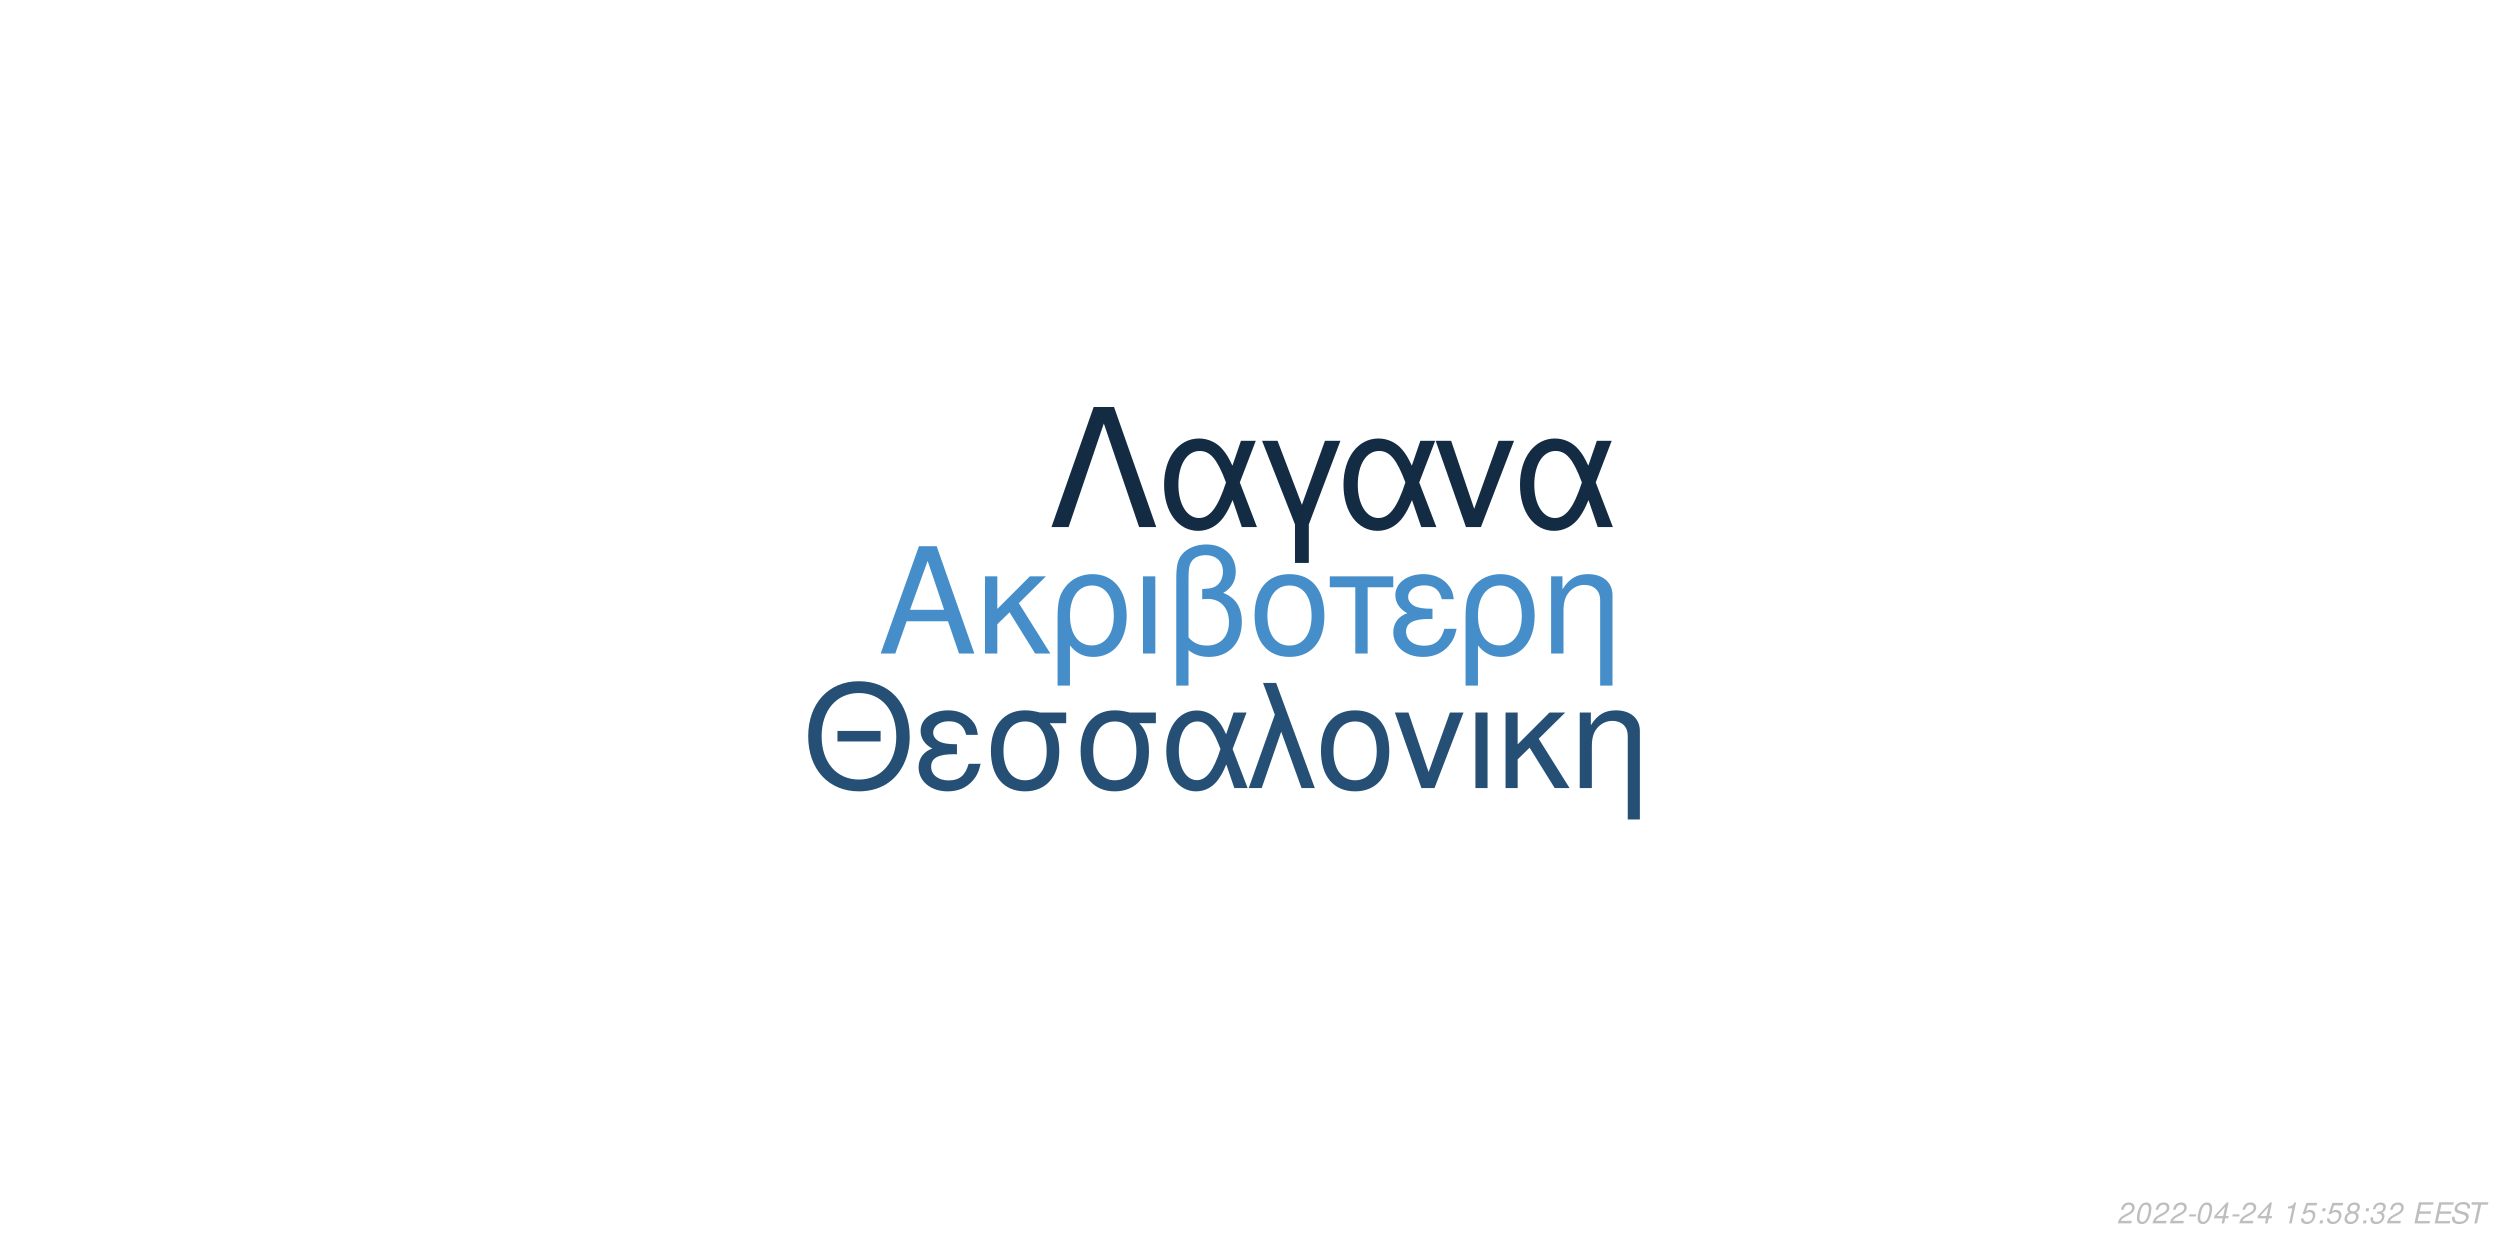
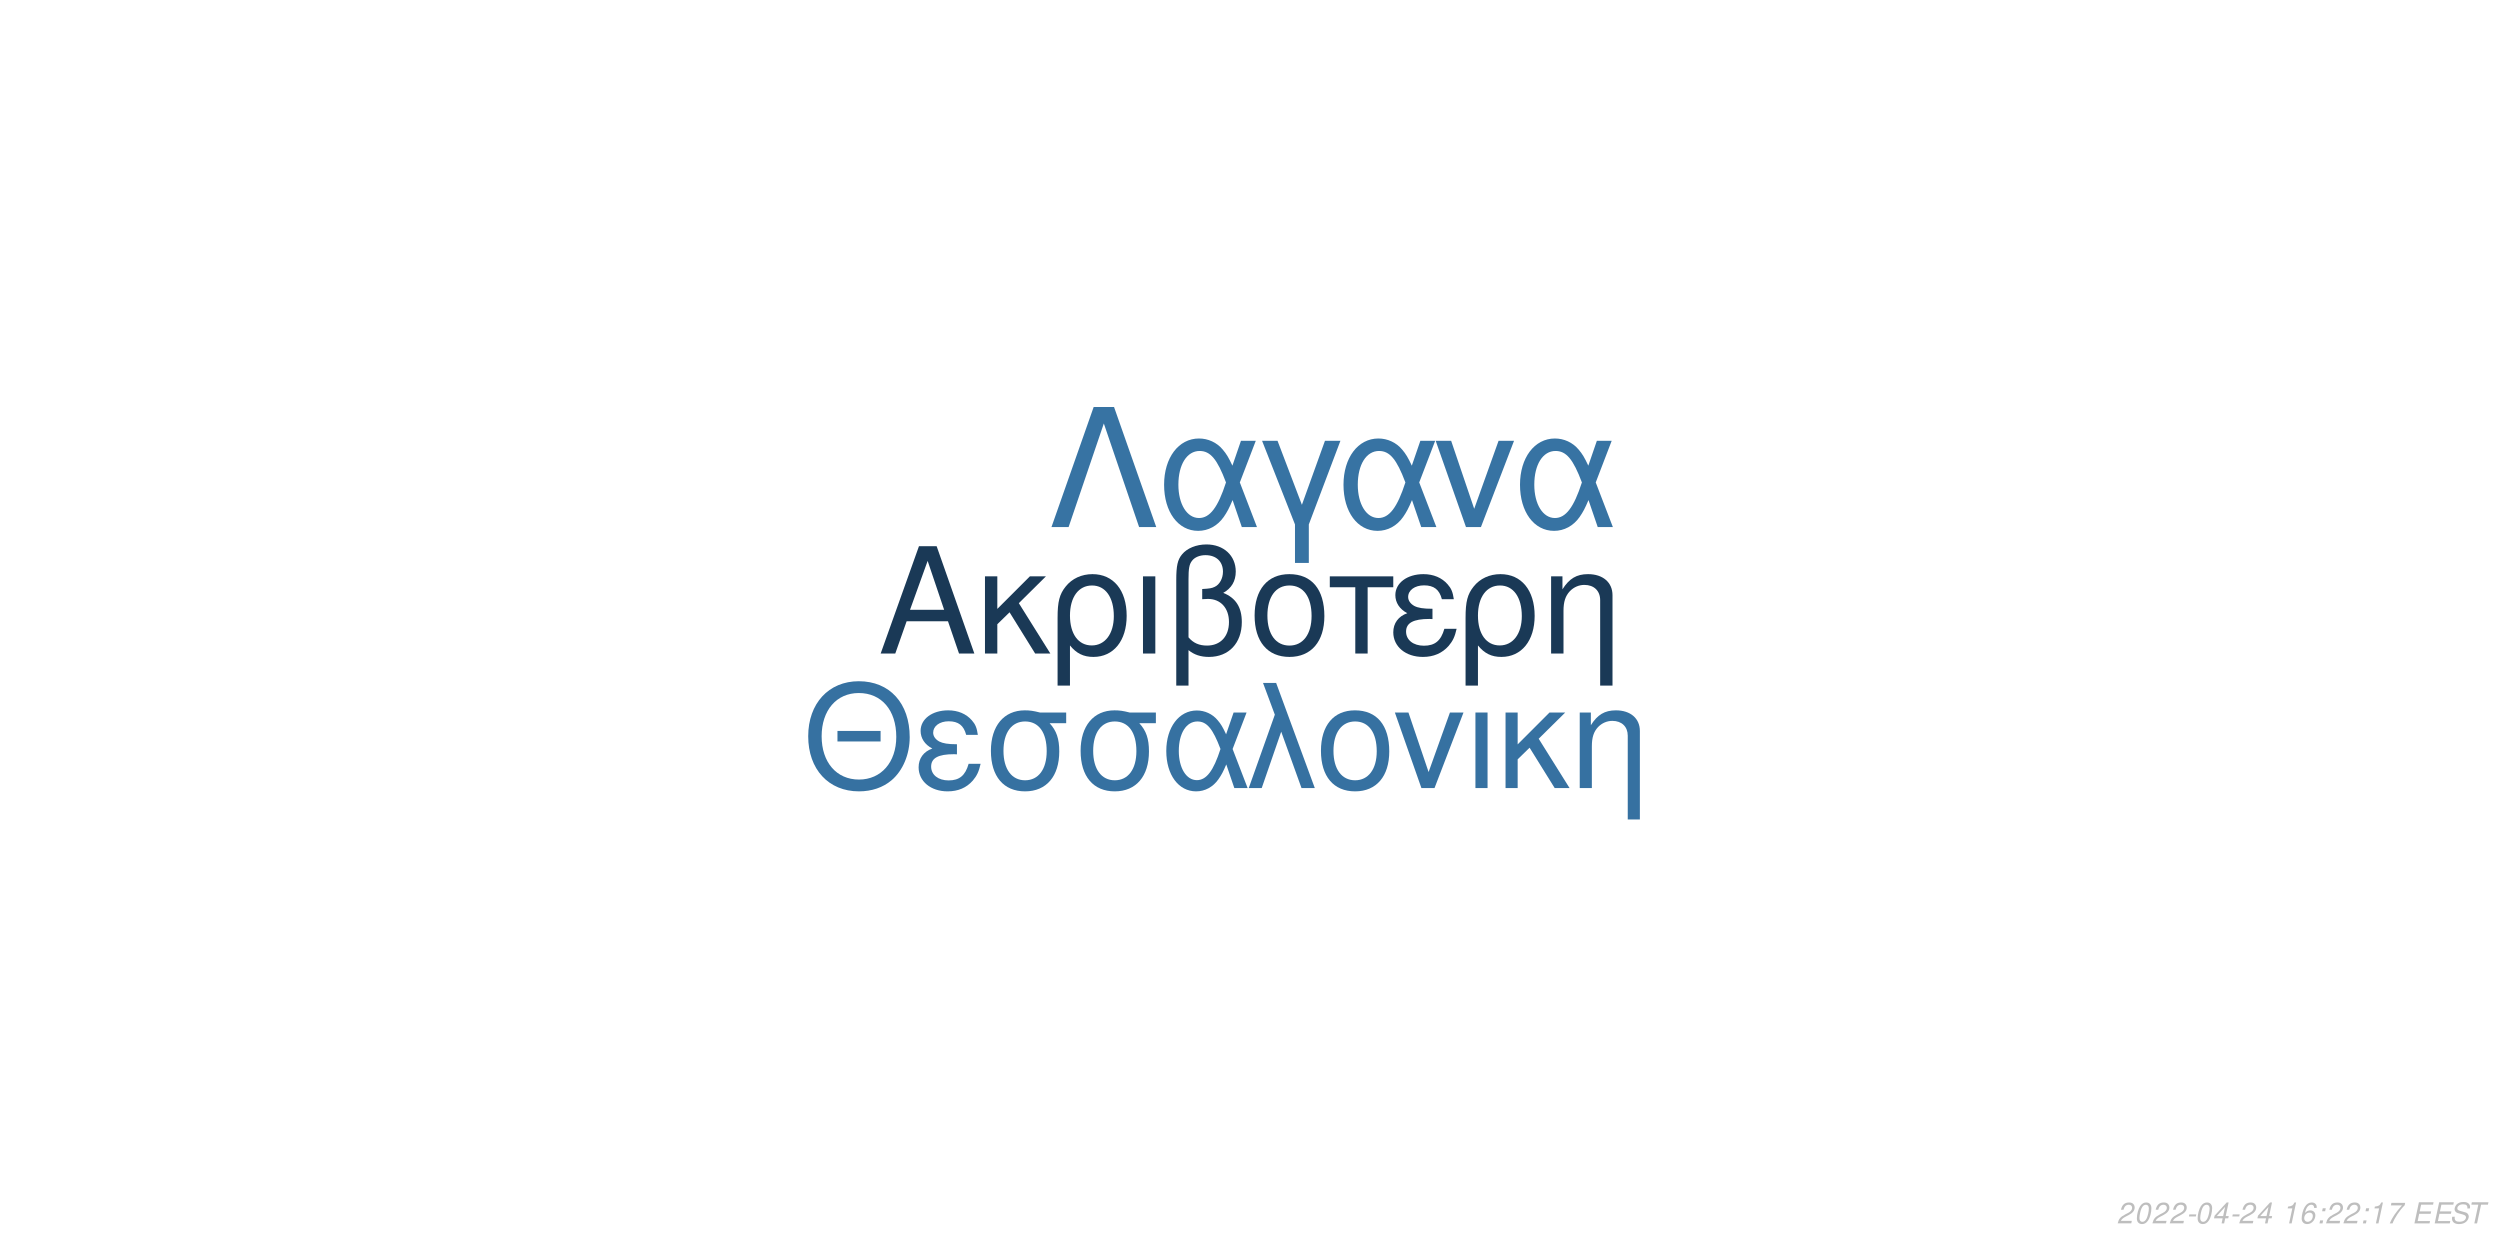
<svg xmlns="http://www.w3.org/2000/svg" xmlns:xlink="http://www.w3.org/1999/xlink" width="864pt" height="432pt" viewBox="0 0 864 432" version="1.1">
  <defs>
    <g>
      <symbol overflow="visible" id="glyph0-0">
        <path style="stroke:none;" d="" />
      </symbol>
      <symbol overflow="visible" id="glyph0-1">
        <path style="stroke:none;" d="M 24.125 -11.141 L 27.938 0 L 33.234 0 L 20.203 -37.094 L 14.094 -37.094 L 0.859 0 L 5.906 0 L 9.828 -11.141 Z M 22.797 -15.109 L 11 -15.109 L 17.094 -32.016 Z M 22.797 -15.109 " />
      </symbol>
      <symbol overflow="visible" id="glyph0-2">
        <path style="stroke:none;" d="M 7.172 -15.422 L 7.172 -26.672 L 2.906 -26.672 L 2.906 0 L 7.172 0 L 7.172 -10.125 L 11.406 -14.25 L 20.25 0 L 25.5 0 L 14.609 -17.406 L 23.969 -26.672 L 18.422 -26.672 Z M 7.172 -15.422 " />
      </symbol>
      <symbol overflow="visible" id="glyph0-3">
        <path style="stroke:none;" d="M 3 11.094 L 7.281 11.094 L 7.281 -2.797 C 9.516 -0.047 11.953 1.172 15.375 1.172 C 22.344 1.172 26.875 -4.422 26.875 -13.031 C 26.875 -21.891 22.297 -27.438 15.062 -27.438 C 11.297 -27.438 7.984 -25.906 5.797 -23.156 C 3.672 -20.516 3 -17.969 3 -12.359 Z M 14.906 -23.516 C 19.547 -23.516 22.438 -19.438 22.438 -12.922 C 22.438 -6.812 19.391 -2.797 14.812 -2.797 C 10.172 -2.797 7.281 -6.766 7.281 -13.125 C 7.281 -19.484 10.234 -23.516 14.906 -23.516 Z M 14.906 -23.516 " />
      </symbol>
      <symbol overflow="visible" id="glyph0-4">
        <path style="stroke:none;" d="M 3.516 0 L 7.781 0 L 7.781 -26.672 L 3.516 -26.672 Z M 3.516 0 " />
      </symbol>
      <symbol overflow="visible" id="glyph0-5">
        <path style="stroke:none;" d="M 4.016 11.094 L 8.25 11.094 L 8.25 -1.172 C 10.172 0.406 12.422 1.172 15.312 1.172 C 22.188 1.172 26.672 -3.609 26.672 -10.891 C 26.672 -15.984 24.578 -19.234 20.25 -20.969 C 23.109 -22.547 24.578 -25.031 24.578 -28.344 C 24.578 -33.844 20.406 -37.703 14.453 -37.703 C 10.938 -37.703 7.734 -36.391 6 -34.25 C 4.484 -32.422 4.016 -30.328 4.016 -25.391 Z M 8.25 -25.656 C 8.25 -29.359 8.5 -30.844 9.469 -32.062 C 10.375 -33.281 12.156 -34 14.094 -34 C 17.812 -34 20.156 -31.812 20.156 -28.297 C 20.156 -25.953 18.984 -23.812 17.297 -23.047 C 16.281 -22.547 15.469 -22.438 12.984 -22.297 L 12.984 -18.781 C 13.734 -18.828 14.344 -18.875 14.969 -18.875 C 19.344 -18.875 22.234 -15.719 22.234 -10.891 C 22.234 -5.906 19.281 -2.75 14.656 -2.75 C 11.953 -2.75 9.922 -3.609 8.25 -5.594 Z M 8.25 -25.656 " />
      </symbol>
      <symbol overflow="visible" id="glyph0-6">
        <path style="stroke:none;" d="M 14.094 -27.438 C 6.562 -27.438 2.094 -22.094 2.094 -13.125 C 2.094 -4.125 6.562 1.172 14.141 1.172 C 21.672 1.172 26.203 -4.172 26.203 -12.922 C 26.203 -22.188 21.828 -27.438 14.094 -27.438 Z M 14.141 -23.516 C 18.938 -23.516 21.781 -19.594 21.781 -12.984 C 21.781 -6.672 18.828 -2.75 14.141 -2.75 C 9.422 -2.75 6.516 -6.672 6.516 -13.125 C 6.516 -19.594 9.422 -23.516 14.141 -23.516 Z M 14.141 -23.516 " />
      </symbol>
      <symbol overflow="visible" id="glyph0-7">
        <path style="stroke:none;" d="M 7.891 0 L 12.156 0 L 12.156 -22.906 L 21.016 -22.906 L 21.016 -26.672 L -0.922 -26.672 L -0.922 -22.906 L 7.891 -22.906 Z M 7.891 0 " />
      </symbol>
      <symbol overflow="visible" id="glyph0-8">
        <path style="stroke:none;" d="M 14.562 -15.469 C 11.344 -15.469 9.562 -15.781 8.297 -16.438 C 6.922 -17.203 6.156 -18.328 6.156 -19.547 C 6.156 -21.891 8.453 -23.562 11.656 -23.562 C 15.062 -23.562 16.953 -22.094 17.812 -18.781 L 21.938 -18.781 C 21.578 -21.266 21.062 -22.5 19.797 -23.922 C 17.812 -26.203 14.906 -27.438 11.453 -27.438 C 5.797 -27.438 1.734 -24.375 1.734 -20.203 C 1.734 -17.609 3.156 -15.375 5.859 -13.938 C 2.797 -12.875 1.016 -10.484 1.016 -7.328 C 1.016 -2.391 5.297 1.172 11.25 1.172 C 14.969 1.172 17.906 -0.109 20.156 -2.641 C 21.578 -4.328 22.297 -5.797 22.906 -8.547 L 18.672 -8.547 C 17.5 -4.422 15.422 -2.703 11.609 -2.703 C 7.938 -2.703 5.438 -4.688 5.438 -7.578 C 5.438 -10.578 7.938 -11.953 13.484 -11.953 C 13.641 -11.953 14.094 -11.953 14.562 -11.906 Z M 14.562 -15.469 " />
      </symbol>
      <symbol overflow="visible" id="glyph0-9">
        <path style="stroke:none;" d="M 3.562 -26.672 L 3.562 0 L 7.844 0 L 7.844 -14.703 C 7.844 -17.906 8.5 -19.891 10.031 -21.531 C 11.406 -22.953 13.188 -23.719 15.062 -23.719 C 18.375 -23.719 20.516 -21.672 20.516 -18.469 L 20.516 11.094 L 24.781 11.094 L 24.781 -20.156 C 24.781 -24.578 21.469 -27.438 16.328 -27.438 C 12.359 -27.438 9.828 -25.906 7.484 -22.188 L 7.484 -26.672 Z M 3.562 -26.672 " />
      </symbol>
      <symbol overflow="visible" id="glyph1-0">
        <path style="stroke:none;" d="" />
      </symbol>
      <symbol overflow="visible" id="glyph1-1">
        <path style="stroke:none;" d="M 26.859 -19.734 L 11.953 -19.734 L 11.953 -16.094 L 26.859 -16.094 Z M 19.328 -36.922 C 8.922 -36.922 1.844 -29.25 1.844 -17.891 C 1.844 -6.484 8.875 1.141 19.391 1.141 C 23.812 1.141 27.703 -0.203 30.641 -2.688 C 34.578 -6.031 36.922 -11.656 36.922 -17.594 C 36.922 -29.297 30 -36.922 19.328 -36.922 Z M 19.328 -32.844 C 27.203 -32.844 32.281 -26.906 32.281 -17.688 C 32.281 -8.922 27.062 -2.938 19.391 -2.938 C 11.609 -2.938 6.484 -8.922 6.484 -17.891 C 6.484 -26.859 11.609 -32.844 19.328 -32.844 Z M 19.328 -32.844 " />
      </symbol>
      <symbol overflow="visible" id="glyph1-2">
        <path style="stroke:none;" d="M 14.25 -15.141 C 11.109 -15.141 9.375 -15.453 8.125 -16.094 C 6.781 -16.844 6.031 -17.938 6.031 -19.141 C 6.031 -21.422 8.266 -23.078 11.406 -23.078 C 14.75 -23.078 16.594 -21.625 17.438 -18.391 L 21.469 -18.391 C 21.125 -20.828 20.625 -22.031 19.391 -23.422 C 17.438 -25.656 14.594 -26.859 11.219 -26.859 C 5.688 -26.859 1.688 -23.875 1.688 -19.781 C 1.688 -17.234 3.094 -15.047 5.734 -13.656 C 2.734 -12.609 1 -10.266 1 -7.172 C 1 -2.344 5.188 1.141 11.016 1.141 C 14.656 1.141 17.547 -0.094 19.734 -2.594 C 21.125 -4.234 21.828 -5.688 22.422 -8.375 L 18.281 -8.375 C 17.141 -4.328 15.094 -2.641 11.359 -2.641 C 7.766 -2.641 5.328 -4.578 5.328 -7.422 C 5.328 -10.359 7.766 -11.703 13.203 -11.703 C 13.359 -11.703 13.797 -11.703 14.25 -11.656 Z M 14.25 -15.141 " />
      </symbol>
      <symbol overflow="visible" id="glyph1-3">
        <path style="stroke:none;" d="M 29 -26.109 L 19.938 -26.109 C 17.594 -26.703 16.438 -26.859 14.703 -26.859 C 7.469 -26.859 2.984 -21.469 2.984 -12.859 C 2.984 -4.031 7.375 1.141 14.797 1.141 C 22.172 1.141 26.609 -4.078 26.609 -12.656 C 26.609 -17.047 25.656 -19.828 23.266 -22.422 L 29 -22.422 Z M 14.797 -23.016 C 19.531 -23.016 22.266 -19.234 22.266 -12.75 C 22.266 -6.531 19.438 -2.688 14.797 -2.688 C 10.172 -2.688 7.328 -6.531 7.328 -12.859 C 7.328 -19.188 10.172 -23.016 14.797 -23.016 Z M 14.797 -23.016 " />
      </symbol>
      <symbol overflow="visible" id="glyph1-4">
        <path style="stroke:none;" d="M 29.344 -26.109 L 24.859 -26.109 L 22.266 -18.578 C 21.125 -21.031 20.484 -22.125 19.328 -23.469 C 17.547 -25.609 14.906 -26.812 12.156 -26.812 C 5.984 -26.812 1.594 -20.984 1.594 -12.812 C 1.594 -4.578 5.828 1.141 11.906 1.141 C 14.953 1.141 17.734 -0.344 19.625 -3.047 C 20.672 -4.531 21.281 -5.688 22.328 -8.172 L 25.109 0 L 29.703 0 L 24.516 -13.5 Z M 20.328 -13.5 C 17.891 -5.922 15.453 -2.734 12.156 -2.734 C 8.516 -2.734 5.922 -6.922 5.922 -12.812 C 5.922 -18.938 8.516 -23.016 12.359 -23.016 C 15.594 -23.016 17.688 -20.531 20.328 -13.5 Z M 20.328 -13.5 " />
      </symbol>
      <symbol overflow="visible" id="glyph1-5">
        <path style="stroke:none;" d="M 1.094 0 L 5.578 0 L 12.312 -19.484 L 19.328 0 L 23.922 0 L 10.562 -36.328 L 6.031 -36.328 L 10.109 -25.359 Z M 1.094 0 " />
      </symbol>
      <symbol overflow="visible" id="glyph1-6">
        <path style="stroke:none;" d="M 13.797 -26.859 C 6.422 -26.859 2.047 -21.625 2.047 -12.859 C 2.047 -4.031 6.422 1.141 13.859 1.141 C 21.234 1.141 25.656 -4.078 25.656 -12.656 C 25.656 -21.719 21.375 -26.859 13.797 -26.859 Z M 13.859 -23.016 C 18.531 -23.016 21.328 -19.188 21.328 -12.703 C 21.328 -6.531 18.438 -2.688 13.859 -2.688 C 9.219 -2.688 6.375 -6.531 6.375 -12.859 C 6.375 -19.188 9.219 -23.016 13.859 -23.016 Z M 13.859 -23.016 " />
      </symbol>
      <symbol overflow="visible" id="glyph1-7">
        <path style="stroke:none;" d="M 14.297 0 L 24.312 -26.109 L 19.625 -26.109 L 12.25 -5.531 L 5.281 -26.109 L 0.594 -26.109 L 9.766 0 Z M 14.297 0 " />
      </symbol>
      <symbol overflow="visible" id="glyph1-8">
        <path style="stroke:none;" d="M 3.438 0 L 7.625 0 L 7.625 -26.109 L 3.438 -26.109 Z M 3.438 0 " />
      </symbol>
      <symbol overflow="visible" id="glyph1-9">
        <path style="stroke:none;" d="M 7.031 -15.094 L 7.031 -26.109 L 2.844 -26.109 L 2.844 0 L 7.031 0 L 7.031 -9.922 L 11.156 -13.953 L 19.828 0 L 24.969 0 L 14.297 -17.047 L 23.469 -26.109 L 18.031 -26.109 Z M 7.031 -15.094 " />
      </symbol>
      <symbol overflow="visible" id="glyph1-10">
        <path style="stroke:none;" d="M 3.484 -26.109 L 3.484 0 L 7.672 0 L 7.672 -14.406 C 7.672 -17.547 8.328 -19.484 9.812 -21.078 C 11.156 -22.469 12.906 -23.219 14.75 -23.219 C 17.984 -23.219 20.078 -21.234 20.078 -18.094 L 20.078 10.859 L 24.266 10.859 L 24.266 -19.734 C 24.266 -24.062 21.031 -26.859 16 -26.859 C 12.109 -26.859 9.609 -25.359 7.328 -21.719 L 7.328 -26.109 Z M 3.484 -26.109 " />
      </symbol>
      <symbol overflow="visible" id="glyph2-0">
        <path style="stroke:none;" d="" />
      </symbol>
      <symbol overflow="visible" id="glyph2-1">
        <path style="stroke:none;" d="M 22.531 -41.484 L 15.484 -41.484 L 0.906 0 L 6.828 0 L 19 -35.797 L 31.188 0 L 37.109 0 Z M 22.531 -41.484 " />
      </symbol>
      <symbol overflow="visible" id="glyph2-2">
        <path style="stroke:none;" d="M 33.516 -29.812 L 28.391 -29.812 L 25.438 -21.219 C 24.125 -24.016 23.391 -25.266 22.078 -26.797 C 20.031 -29.25 17.016 -30.609 13.891 -30.609 C 6.828 -30.609 1.828 -23.953 1.828 -14.625 C 1.828 -5.234 6.656 1.312 13.594 1.312 C 17.078 1.312 20.266 -0.391 22.422 -3.469 C 23.609 -5.172 24.297 -6.484 25.5 -9.328 L 28.688 0 L 33.922 0 L 28 -15.422 Z M 23.219 -15.422 C 20.422 -6.766 17.641 -3.125 13.891 -3.125 C 9.734 -3.125 6.766 -7.906 6.766 -14.625 C 6.766 -21.625 9.734 -26.297 14.109 -26.297 C 17.812 -26.297 20.203 -23.453 23.219 -15.422 Z M 23.219 -15.422 " />
      </symbol>
      <symbol overflow="visible" id="glyph2-3">
        <path style="stroke:none;" d="M 12.062 12.406 L 16.844 12.406 L 16.844 -0.906 L 27.766 -29.812 L 22.422 -29.812 L 14.453 -7.688 L 6.031 -29.812 L 0.688 -29.812 L 12.062 -0.906 Z M 12.062 12.406 " />
      </symbol>
      <symbol overflow="visible" id="glyph2-4">
        <path style="stroke:none;" d="M 16.328 0 L 27.766 -29.812 L 22.422 -29.812 L 14 -6.312 L 6.031 -29.812 L 0.688 -29.812 L 11.156 0 Z M 16.328 0 " />
      </symbol>
      <symbol overflow="visible" id="glyph3-0">
        <path style="stroke:none;" d="" />
      </symbol>
      <symbol overflow="visible" id="glyph3-1">
        <path style="stroke:none;" d="M 5.234 -0.875 L 1.469 -0.875 C 1.641 -1.375 2.203 -1.891 3.109 -2.344 L 4.234 -2.938 C 5.562 -3.625 6.219 -4.469 6.219 -5.484 C 6.219 -5.938 6.062 -6.359 5.797 -6.656 C 5.469 -7.047 4.984 -7.234 4.312 -7.234 C 2.766 -7.234 1.891 -6.453 1.484 -4.734 L 2.375 -4.734 C 2.484 -5.188 2.609 -5.484 2.797 -5.75 C 3.094 -6.203 3.609 -6.453 4.188 -6.453 C 4.891 -6.453 5.344 -6.031 5.344 -5.375 C 5.344 -4.703 4.859 -4.094 4.016 -3.656 L 2.984 -3.125 C 1.234 -2.188 0.797 -1.656 0.344 -0.016 L 5.047 -0.016 Z M 5.234 -0.875 " />
      </symbol>
      <symbol overflow="visible" id="glyph3-2">
        <path style="stroke:none;" d="M 4.203 -7.234 C 3.375 -7.234 2.688 -6.812 2.125 -5.984 C 1.484 -5.047 0.984 -3.188 0.984 -1.734 C 0.984 -1.109 1.172 -0.562 1.484 -0.266 C 1.797 0.047 2.281 0.234 2.766 0.234 C 3.625 0.234 4.281 -0.156 4.859 -1.016 C 5.516 -1.953 6 -3.797 6 -5.266 C 6 -6.5 5.328 -7.234 4.203 -7.234 Z M 4.094 -6.453 C 4.734 -6.453 5.125 -5.984 5.125 -5.156 C 5.125 -4.203 4.781 -2.625 4.406 -1.812 C 3.984 -0.938 3.516 -0.547 2.875 -0.547 C 2.25 -0.547 1.875 -1.031 1.875 -1.828 C 1.875 -2.797 2.203 -4.344 2.594 -5.203 C 2.984 -6.047 3.453 -6.453 4.094 -6.453 Z M 4.094 -6.453 " />
      </symbol>
      <symbol overflow="visible" id="glyph3-3">
        <path style="stroke:none;" d="M 3.516 -3.125 L 1.125 -3.125 L 0.969 -2.406 L 3.359 -2.406 Z M 3.516 -3.125 " />
      </symbol>
      <symbol overflow="visible" id="glyph3-4">
        <path style="stroke:none;" d="M 3.625 -1.75 L 3.266 0 L 4.141 0 L 4.516 -1.75 L 5.562 -1.75 L 5.734 -2.531 L 4.688 -2.531 L 5.688 -7.234 L 5.016 -7.234 L 0.844 -2.672 L 0.641 -1.75 Z M 3.797 -2.531 L 1.594 -2.531 L 4.469 -5.703 Z M 3.797 -2.531 " />
      </symbol>
      <symbol overflow="visible" id="glyph3-5">
        <path style="stroke:none;" d="" />
      </symbol>
      <symbol overflow="visible" id="glyph3-6">
        <path style="stroke:none;" d="M 3.703 -5.188 L 2.594 0 L 3.469 0 L 5.016 -7.234 L 4.438 -7.234 C 3.906 -6.156 3.688 -6.016 2.234 -5.812 L 2.109 -5.188 Z M 3.703 -5.188 " />
      </symbol>
      <symbol overflow="visible" id="glyph3-7">
-         <path style="stroke:none;" d="M 6.297 -7.094 L 2.594 -7.094 L 1.234 -3.234 L 2.047 -3.234 C 2.656 -3.766 2.938 -3.906 3.531 -3.906 C 4.328 -3.906 4.797 -3.453 4.797 -2.688 C 4.797 -1.438 3.969 -0.547 2.828 -0.547 C 2.031 -0.547 1.609 -0.938 1.578 -1.734 L 0.703 -1.734 L 0.703 -1.516 C 0.703 -0.938 0.844 -0.547 1.188 -0.266 C 1.562 0.062 2.078 0.234 2.703 0.234 C 3.656 0.234 4.391 -0.156 4.984 -0.922 C 5.422 -1.5 5.672 -2.234 5.672 -2.953 C 5.672 -4 4.938 -4.672 3.812 -4.672 C 3.328 -4.672 2.906 -4.547 2.406 -4.234 L 3.109 -6.219 L 6.109 -6.219 Z M 6.297 -7.094 " />
+         <path style="stroke:none;" d="M 6.125 -5.344 L 6.141 -5.625 C 6.141 -6.609 5.453 -7.234 4.391 -7.234 C 3.438 -7.234 2.641 -6.719 2.016 -5.703 C 1.422 -4.781 0.938 -2.953 0.938 -1.688 C 0.938 -0.516 1.688 0.234 2.859 0.234 C 3.703 0.234 4.438 -0.156 5 -0.875 C 5.406 -1.422 5.672 -2.156 5.672 -2.766 C 5.672 -3.812 4.969 -4.5 3.906 -4.5 C 3.234 -4.5 2.672 -4.234 2.094 -3.625 C 2.406 -5.375 3.234 -6.453 4.25 -6.453 C 4.703 -6.453 5.062 -6.234 5.172 -5.844 C 5.203 -5.719 5.234 -5.578 5.25 -5.344 Z M 3.656 -3.734 C 4.344 -3.734 4.797 -3.281 4.797 -2.625 C 4.797 -1.469 3.984 -0.547 2.984 -0.547 C 2.297 -0.547 1.812 -1.047 1.812 -1.766 C 1.812 -2.859 2.625 -3.734 3.656 -3.734 Z M 3.656 -3.734 " />
      </symbol>
      <symbol overflow="visible" id="glyph3-8">
        <path style="stroke:none;" d="M 2.359 -1.031 L 1.312 -1.031 L 1.094 0 L 2.141 0 Z M 3.266 -5.234 L 2.219 -5.234 L 2 -4.203 L 3.047 -4.203 Z M 3.266 -5.234 " />
      </symbol>
      <symbol overflow="visible" id="glyph3-9">
-         <path style="stroke:none;" d="M 4.766 -3.797 C 5.078 -3.969 5.234 -4.078 5.438 -4.234 C 5.812 -4.594 6.062 -5.172 6.062 -5.734 C 6.062 -6.625 5.344 -7.234 4.266 -7.234 C 2.812 -7.234 1.703 -6.219 1.703 -4.875 C 1.703 -4.406 1.875 -4.125 2.359 -3.812 C 1.297 -3.312 0.75 -2.516 0.75 -1.469 C 0.75 -0.438 1.547 0.234 2.812 0.234 C 3.656 0.234 4.359 -0.094 4.938 -0.734 C 5.359 -1.234 5.609 -1.859 5.609 -2.438 C 5.609 -3.047 5.312 -3.516 4.766 -3.797 Z M 4.109 -6.453 C 4.797 -6.453 5.188 -6.125 5.188 -5.578 C 5.188 -5.266 5.062 -4.922 4.859 -4.672 C 4.562 -4.312 4.188 -4.156 3.656 -4.156 C 2.984 -4.156 2.594 -4.453 2.594 -4.984 C 2.594 -5.859 3.203 -6.453 4.109 -6.453 Z M 3.453 -3.406 C 4.234 -3.406 4.734 -2.984 4.734 -2.312 C 4.734 -1.312 3.922 -0.547 2.875 -0.547 C 2.125 -0.547 1.625 -0.969 1.625 -1.625 C 1.625 -2.609 2.438 -3.406 3.453 -3.406 Z M 3.453 -3.406 " />
+         <path style="stroke:none;" d="M 6.703 -7.094 L 1.953 -7.094 L 1.766 -6.219 L 5.594 -6.219 C 3.344 -3.688 2.266 -2.109 1.375 0 L 2.344 0 C 3.031 -1.906 4.828 -4.594 6.547 -6.281 Z M 6.703 -7.094 " />
      </symbol>
      <symbol overflow="visible" id="glyph3-10">
-         <path style="stroke:none;" d="M 2.922 -3.312 C 3.125 -3.344 3.234 -3.344 3.375 -3.344 C 4.203 -3.344 4.688 -3 4.688 -2.406 C 4.688 -1.312 3.906 -0.547 2.781 -0.547 C 2.047 -0.547 1.594 -0.938 1.594 -1.562 C 1.594 -1.719 1.609 -1.844 1.656 -2.094 L 0.766 -2.094 C 0.734 -1.797 0.719 -1.641 0.719 -1.469 C 0.719 -0.375 1.406 0.234 2.641 0.234 C 3.547 0.234 4.297 -0.078 4.812 -0.656 C 5.266 -1.156 5.562 -1.875 5.562 -2.547 C 5.562 -3.125 5.344 -3.453 4.797 -3.734 C 5.641 -4.234 6.016 -4.844 6.016 -5.734 C 6.016 -6.656 5.312 -7.234 4.203 -7.234 C 3.375 -7.234 2.672 -6.938 2.188 -6.375 C 1.891 -6.031 1.703 -5.641 1.516 -4.906 L 2.391 -4.906 C 2.5 -5.359 2.594 -5.594 2.734 -5.812 C 3.047 -6.234 3.516 -6.453 4.078 -6.453 C 4.734 -6.453 5.141 -6.125 5.141 -5.578 C 5.141 -5.188 5.016 -4.797 4.797 -4.547 C 4.516 -4.234 4 -4.062 3.266 -4.062 L 3.078 -4.062 Z M 2.922 -3.312 " />
+         <path style="stroke:none;" d="M 2.547 -3.312 L 6.5 -3.312 L 6.688 -4.141 L 2.719 -4.141 L 3.219 -6.469 L 7.344 -6.469 L 7.516 -7.297 L 2.453 -7.297 L 0.906 0 L 6.125 0 L 6.297 -0.812 L 2.016 -0.812 Z M 2.547 -3.312 " />
      </symbol>
      <symbol overflow="visible" id="glyph3-11">
-         <path style="stroke:none;" d="M 2.547 -3.312 L 6.5 -3.312 L 6.688 -4.141 L 2.719 -4.141 L 3.219 -6.469 L 7.344 -6.469 L 7.516 -7.297 L 2.453 -7.297 L 0.906 0 L 6.125 0 L 6.297 -0.812 L 2.016 -0.812 Z M 2.547 -3.312 " />
+         <path style="stroke:none;" d="M 7.062 -5.156 C 7.125 -5.438 7.141 -5.562 7.141 -5.703 C 7.141 -6.156 6.938 -6.594 6.594 -6.891 C 6.188 -7.25 5.656 -7.406 4.875 -7.406 C 3.844 -7.406 3.047 -7.125 2.5 -6.562 C 2.094 -6.141 1.781 -5.438 1.781 -4.922 C 1.781 -4.297 2.219 -3.766 2.891 -3.562 L 4.594 -3.094 C 5.406 -2.859 5.734 -2.578 5.734 -2.094 C 5.734 -1.781 5.547 -1.406 5.266 -1.141 C 4.844 -0.766 4.266 -0.578 3.453 -0.578 C 2.328 -0.578 1.812 -0.984 1.812 -1.906 C 1.812 -2.047 1.812 -2.125 1.844 -2.312 L 0.984 -2.312 C 0.906 -2.062 0.891 -1.906 0.891 -1.688 C 0.891 -0.484 1.797 0.234 3.297 0.234 C 4.359 0.234 5.234 -0.062 5.812 -0.609 C 6.344 -1.078 6.688 -1.797 6.688 -2.375 C 6.688 -2.641 6.609 -2.906 6.453 -3.156 C 6.234 -3.5 5.938 -3.703 5.469 -3.828 L 3.75 -4.312 C 2.984 -4.547 2.734 -4.734 2.734 -5.188 C 2.734 -5.547 2.875 -5.844 3.188 -6.109 C 3.547 -6.438 4.031 -6.594 4.703 -6.594 C 5.266 -6.594 5.688 -6.484 5.906 -6.297 C 6.094 -6.125 6.219 -5.797 6.219 -5.516 C 6.219 -5.422 6.203 -5.344 6.188 -5.156 Z M 7.062 -5.156 " />
      </symbol>
      <symbol overflow="visible" id="glyph3-12">
-         <path style="stroke:none;" d="M 7.062 -5.156 C 7.125 -5.438 7.141 -5.562 7.141 -5.703 C 7.141 -6.156 6.938 -6.594 6.594 -6.891 C 6.188 -7.25 5.656 -7.406 4.875 -7.406 C 3.844 -7.406 3.047 -7.125 2.5 -6.562 C 2.094 -6.141 1.781 -5.438 1.781 -4.922 C 1.781 -4.297 2.219 -3.766 2.891 -3.562 L 4.594 -3.094 C 5.406 -2.859 5.734 -2.578 5.734 -2.094 C 5.734 -1.781 5.547 -1.406 5.266 -1.141 C 4.844 -0.766 4.266 -0.578 3.453 -0.578 C 2.328 -0.578 1.812 -0.984 1.812 -1.906 C 1.812 -2.047 1.812 -2.125 1.844 -2.312 L 0.984 -2.312 C 0.906 -2.062 0.891 -1.906 0.891 -1.688 C 0.891 -0.484 1.797 0.234 3.297 0.234 C 4.359 0.234 5.234 -0.062 5.812 -0.609 C 6.344 -1.078 6.688 -1.797 6.688 -2.375 C 6.688 -2.641 6.609 -2.906 6.453 -3.156 C 6.234 -3.5 5.938 -3.703 5.469 -3.828 L 3.75 -4.312 C 2.984 -4.547 2.734 -4.734 2.734 -5.188 C 2.734 -5.547 2.875 -5.844 3.188 -6.109 C 3.547 -6.438 4.031 -6.594 4.703 -6.594 C 5.266 -6.594 5.688 -6.484 5.906 -6.297 C 6.094 -6.125 6.219 -5.797 6.219 -5.516 C 6.219 -5.422 6.203 -5.344 6.188 -5.156 Z M 7.062 -5.156 " />
-       </symbol>
-       <symbol overflow="visible" id="glyph3-13">
        <path style="stroke:none;" d="M 4.938 -6.469 L 7.312 -6.469 L 7.484 -7.297 L 1.75 -7.297 L 1.578 -6.469 L 3.984 -6.469 L 2.609 0 L 3.547 0 Z M 4.938 -6.469 " />
      </symbol>
    </g>
  </defs>
  <g id="surface1">
    <rect x="0" y="0" width="864" height="432" style="fill:rgb(100%,100%,100%);fill-opacity:1;stroke:none;" />
-     <g style="fill:rgb(27.059%,55.686%,78.824%);fill-opacity:1;">
+     <g style="fill:rgb(10.196%,22.353%,33.725%);fill-opacity:1;">
      <use xlink:href="#glyph0-1" x="303.5" y="225.861" />
      <use xlink:href="#glyph0-2" x="337.5" y="225.861" />
      <use xlink:href="#glyph0-3" x="362.5" y="225.861" />
      <use xlink:href="#glyph0-4" x="391.5" y="225.861" />
      <use xlink:href="#glyph0-5" x="402.5" y="225.861" />
      <use xlink:href="#glyph0-6" x="431.5" y="225.861" />
      <use xlink:href="#glyph0-7" x="460.5" y="225.861" />
      <use xlink:href="#glyph0-8" x="480.5" y="225.861" />
      <use xlink:href="#glyph0-3" x="503.5" y="225.861" />
      <use xlink:href="#glyph0-9" x="532.5" y="225.861" />
    </g>
-     <g style="fill:rgb(14.51%,30.98%,45.49%);fill-opacity:1;">
+     <g style="fill:rgb(21.176%,44.314%,63.137%);fill-opacity:1;">
      <use xlink:href="#glyph1-1" x="277.473" y="272.354" />
      <use xlink:href="#glyph1-2" x="316.473" y="272.354" />
      <use xlink:href="#glyph1-3" x="339.473" y="272.354" />
      <use xlink:href="#glyph1-3" x="370.473" y="272.354" />
      <use xlink:href="#glyph1-4" x="401.473" y="272.354" />
      <use xlink:href="#glyph1-5" x="430.473" y="272.354" />
      <use xlink:href="#glyph1-6" x="454.473" y="272.354" />
      <use xlink:href="#glyph1-7" x="481.473" y="272.354" />
      <use xlink:href="#glyph1-8" x="506.473" y="272.354" />
      <use xlink:href="#glyph1-9" x="517.473" y="272.354" />
      <use xlink:href="#glyph1-10" x="542.473" y="272.354" />
    </g>
-     <g style="fill:rgb(7.451%,16.863%,26.275%);fill-opacity:1;">
+     <g style="fill:rgb(21.569%,45.098%,63.922%);fill-opacity:1;">
      <use xlink:href="#glyph2-1" x="362.484" y="182.152" />
      <use xlink:href="#glyph2-2" x="400.484" y="182.152" />
      <use xlink:href="#glyph2-3" x="435.484" y="182.152" />
      <use xlink:href="#glyph2-2" x="462.484" y="182.152" />
      <use xlink:href="#glyph2-4" x="495.484" y="182.152" />
      <use xlink:href="#glyph2-2" x="523.484" y="182.152" />
    </g>
    <g style="fill:rgb(74.51%,74.51%,74.51%);fill-opacity:1;">
      <use xlink:href="#glyph3-1" x="731.52" y="422.81" />
      <use xlink:href="#glyph3-2" x="737.52" y="422.81" />
      <use xlink:href="#glyph3-1" x="743.52" y="422.81" />
      <use xlink:href="#glyph3-1" x="749.52" y="422.81" />
      <use xlink:href="#glyph3-3" x="755.52" y="422.81" />
      <use xlink:href="#glyph3-2" x="758.52" y="422.81" />
      <use xlink:href="#glyph3-4" x="764.52" y="422.81" />
      <use xlink:href="#glyph3-3" x="770.52" y="422.81" />
      <use xlink:href="#glyph3-1" x="773.52" y="422.81" />
      <use xlink:href="#glyph3-4" x="779.52" y="422.81" />
      <use xlink:href="#glyph3-5" x="785.52" y="422.81" />
      <use xlink:href="#glyph3-6" x="788.52" y="422.81" />
      <use xlink:href="#glyph3-7" x="794.52" y="422.81" />
      <use xlink:href="#glyph3-8" x="800.52" y="422.81" />
-       <use xlink:href="#glyph3-7" x="803.52" y="422.81" />
-       <use xlink:href="#glyph3-9" x="809.52" y="422.81" />
+       <use xlink:href="#glyph3-1" x="803.52" y="422.81" />
+       <use xlink:href="#glyph3-1" x="809.52" y="422.81" />
      <use xlink:href="#glyph3-8" x="815.52" y="422.81" />
-       <use xlink:href="#glyph3-10" x="818.52" y="422.81" />
-       <use xlink:href="#glyph3-1" x="824.52" y="422.81" />
+       <use xlink:href="#glyph3-6" x="818.52" y="422.81" />
+       <use xlink:href="#glyph3-9" x="824.52" y="422.81" />
      <use xlink:href="#glyph3-5" x="830.52" y="422.81" />
-       <use xlink:href="#glyph3-11" x="833.52" y="422.81" />
-       <use xlink:href="#glyph3-11" x="840.52" y="422.81" />
-       <use xlink:href="#glyph3-12" x="846.52" y="422.81" />
-       <use xlink:href="#glyph3-13" x="852.52" y="422.81" />
+       <use xlink:href="#glyph3-10" x="833.52" y="422.81" />
+       <use xlink:href="#glyph3-10" x="840.52" y="422.81" />
+       <use xlink:href="#glyph3-11" x="846.52" y="422.81" />
+       <use xlink:href="#glyph3-12" x="852.52" y="422.81" />
    </g>
  </g>
</svg>
